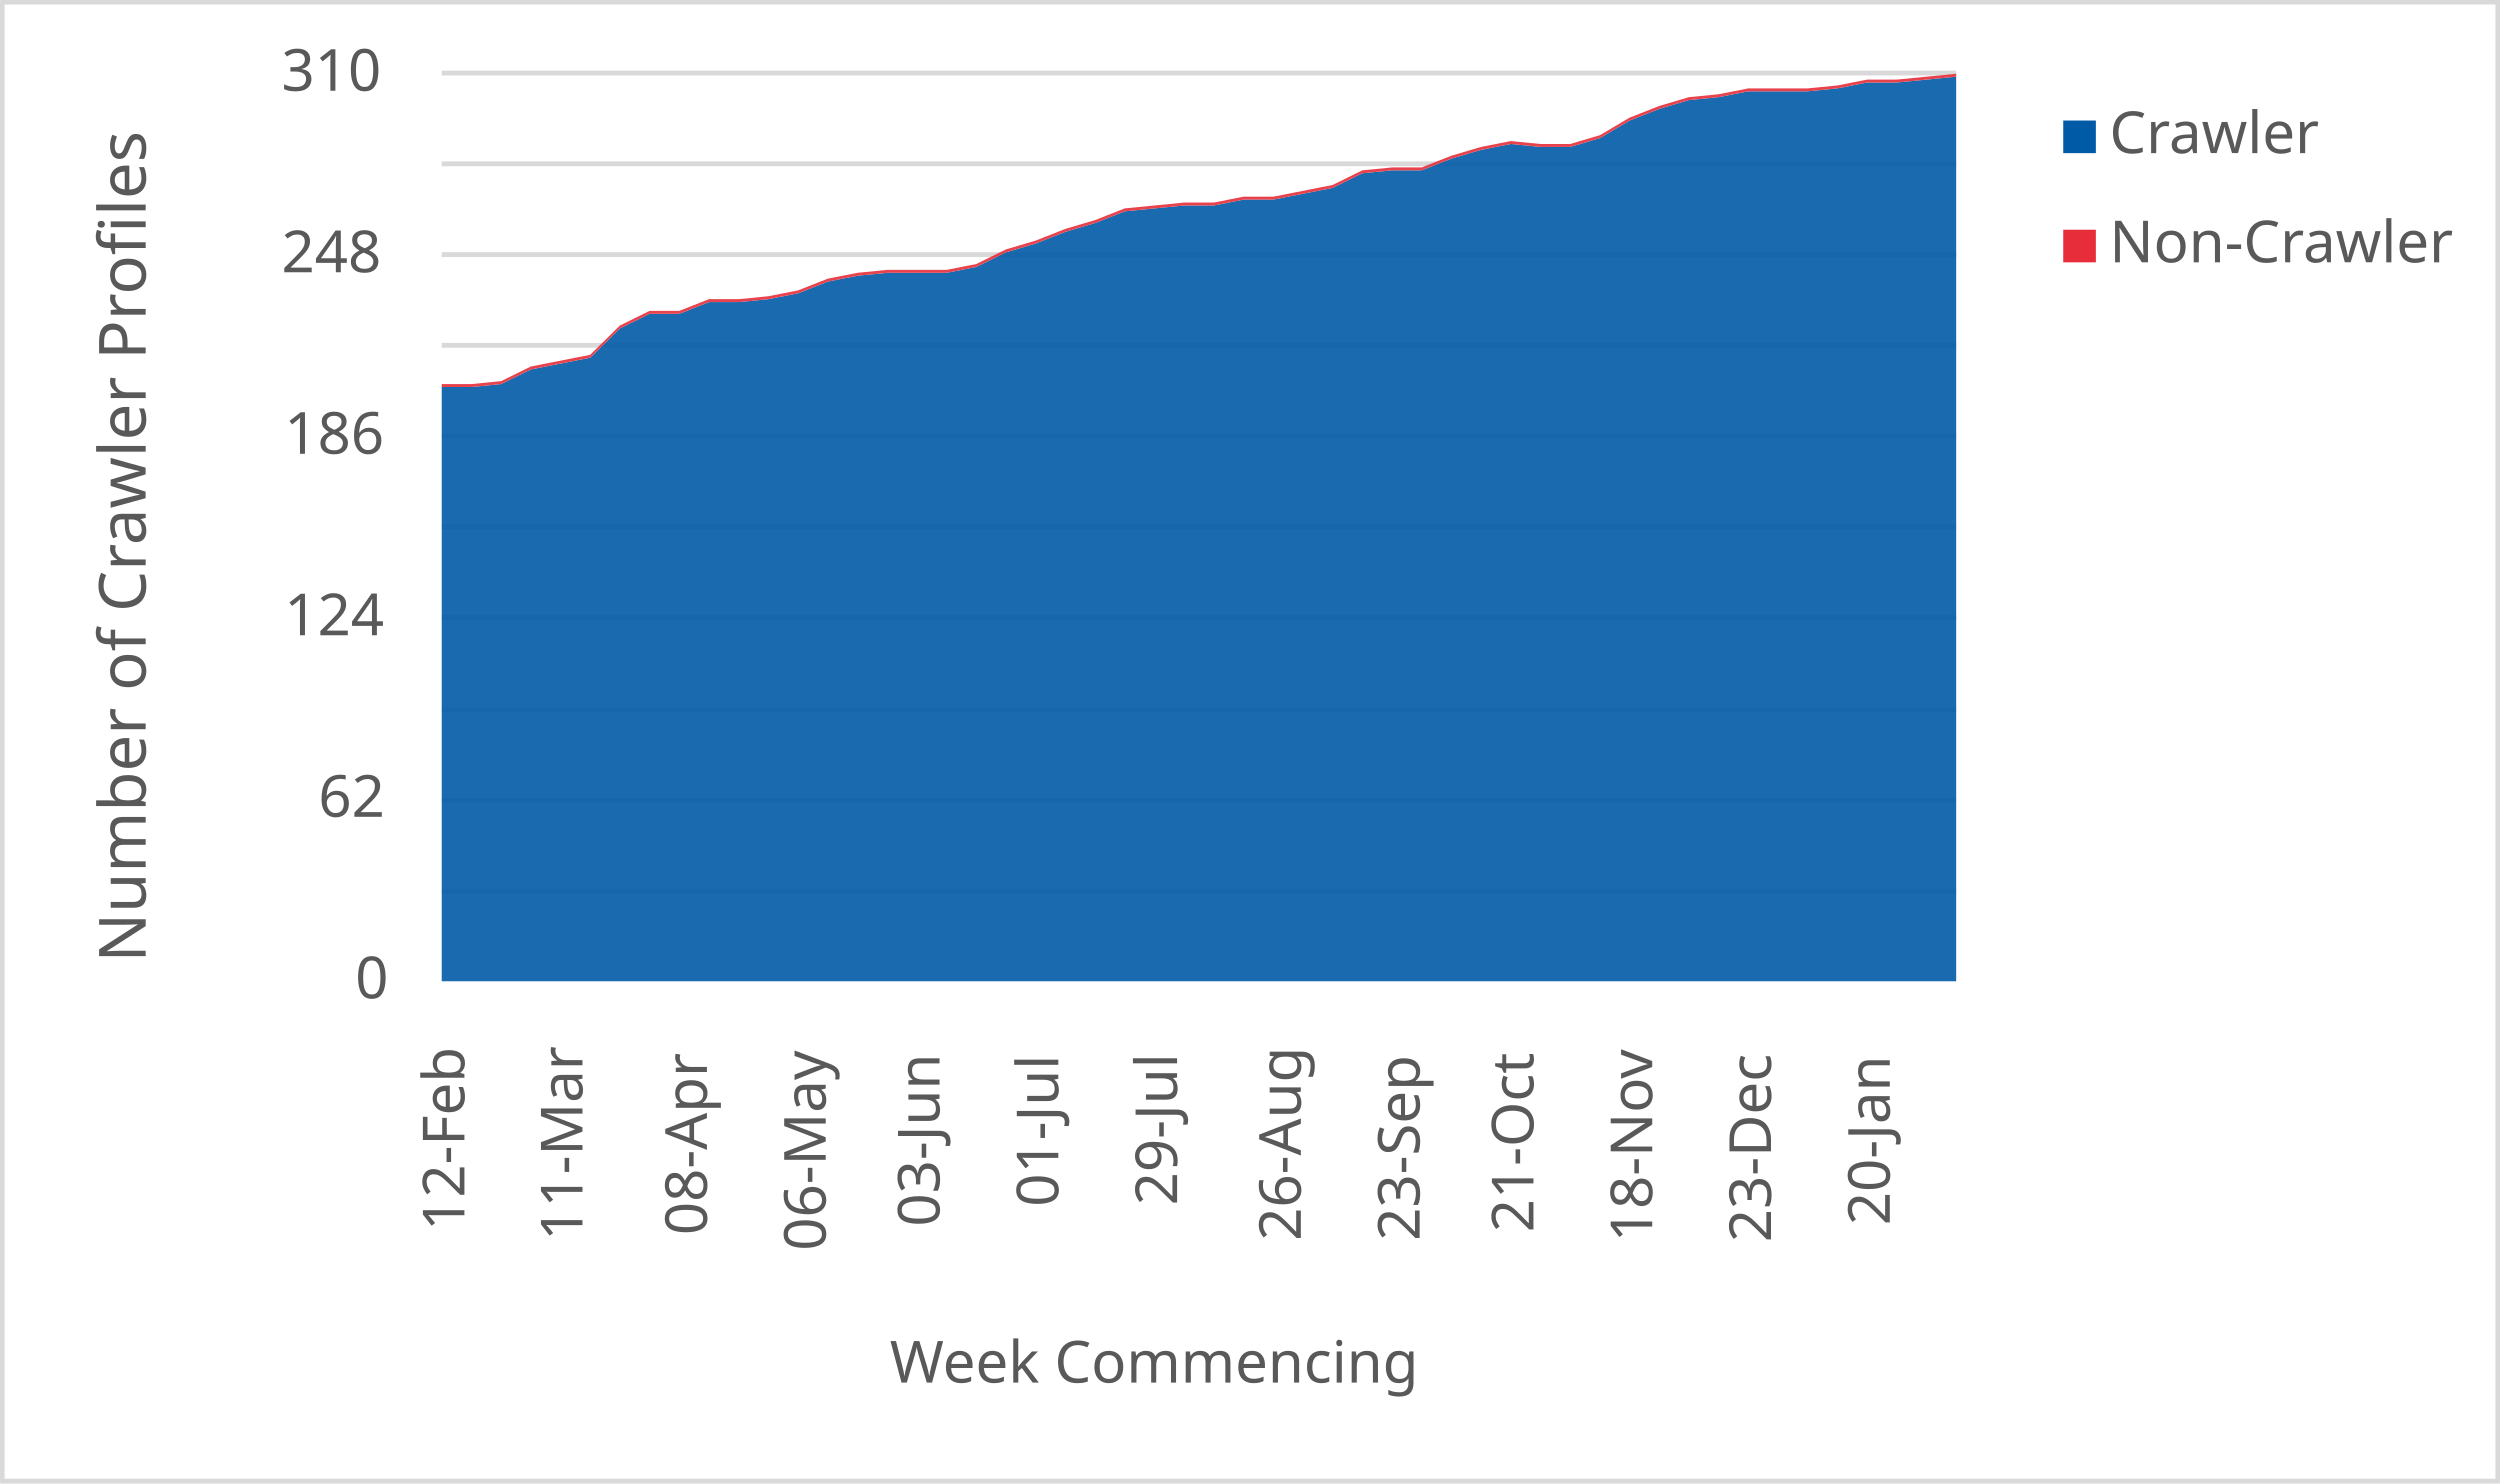
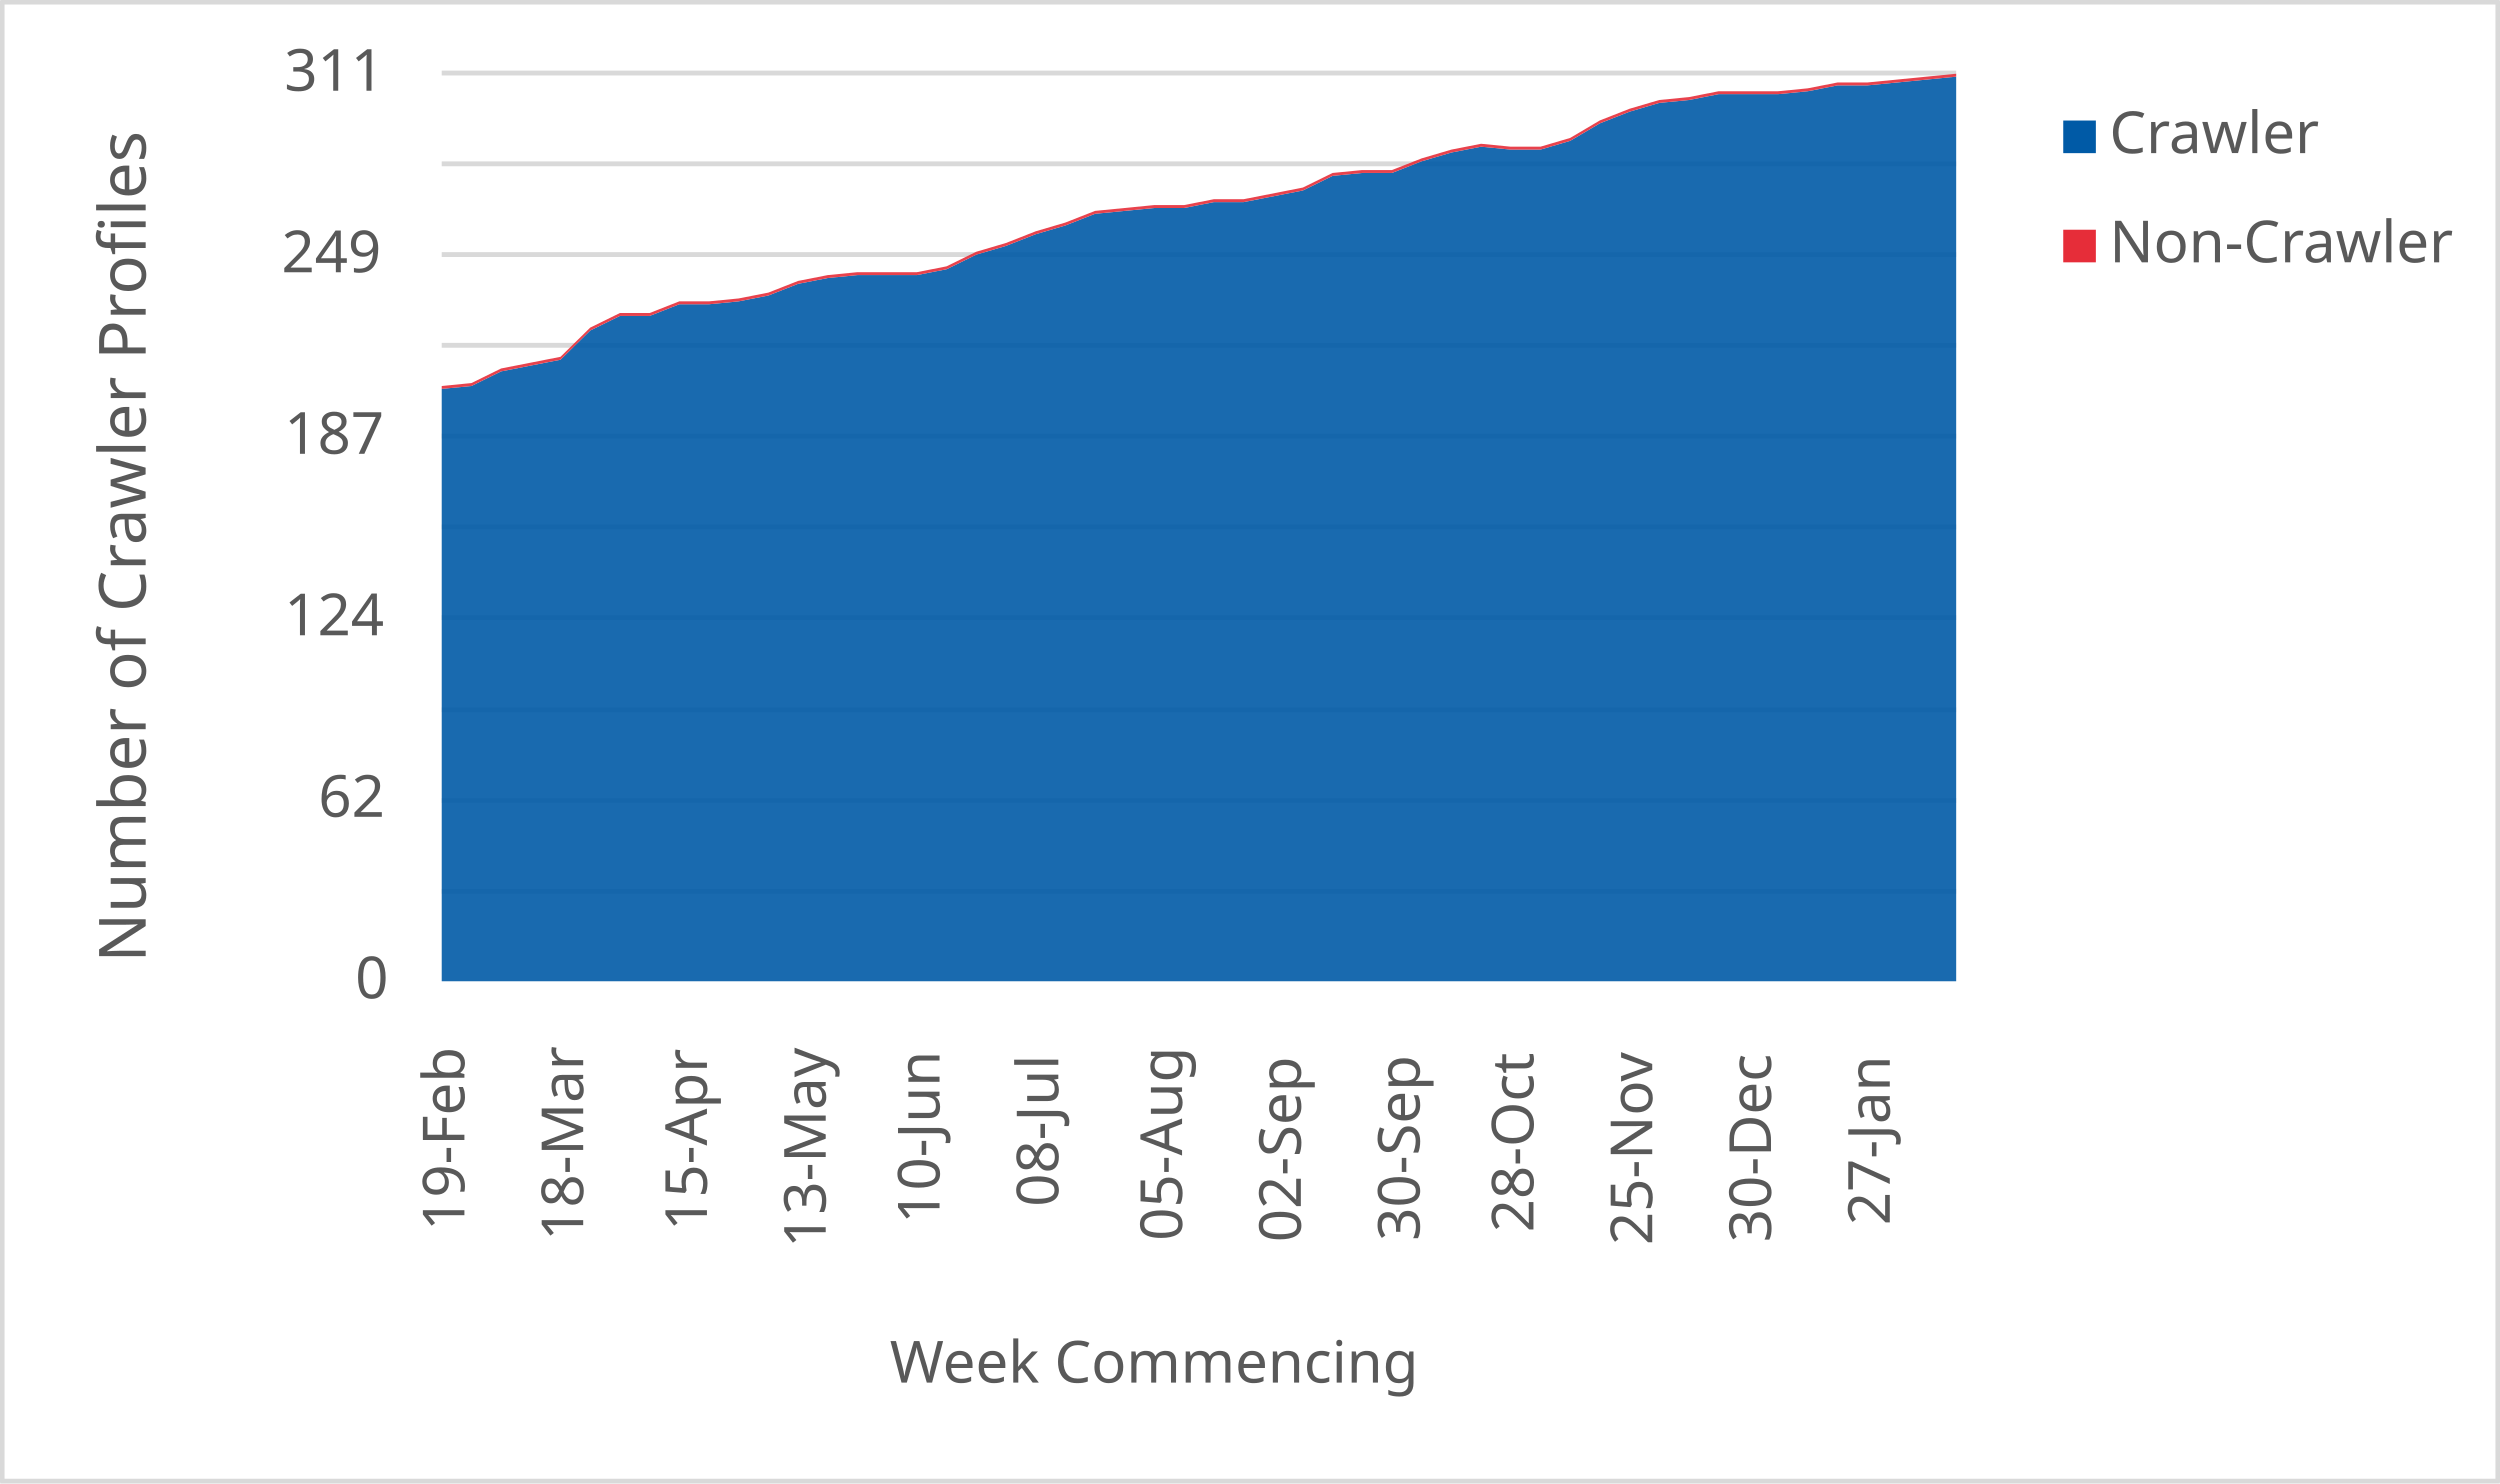
<svg xmlns="http://www.w3.org/2000/svg" width="1763" height="1046" xml:space="preserve" overflow="hidden">
  <defs>
    <clipPath id="clip0">
      <rect x="2917" y="346" width="1763" height="1046" />
    </clipPath>
  </defs>
  <g clip-path="url(#clip0)" transform="translate(-2917 -346)">
    <rect x="2918" y="347" width="1760" height="1043" fill="#FFFFFF" />
    <g>
      <path d="    M3228.5 974.532 4296.5 974.532    M3228.5 910.53 4296.5 910.53    M3228.5 846.528 4296.5 846.528    M3228.5 781.526 4296.5 781.526    M3228.5 717.524 4296.5 717.524    M3228.5 653.522 4296.5 653.522    M3228.5 589.52 4296.5 589.52    M3228.5 525.517 4296.5 525.517    M3228.5 461.515 4296.5 461.515    M3228.5 397.5 4296.5 397.5" stroke="#D9D9D9" stroke-width="3.438" stroke-linejoin="round" stroke-miterlimit="10" fill="none" />
    </g>
    <g>
      <path d="M 1038.5 4296.5 1038.5" stroke="#D9D9D9" stroke-width="3.438" stroke-linejoin="round" stroke-miterlimit="10" fill="none" fill-rule="evenodd" />
    </g>
    <g>
-       <text fill="#595959" font-family="Verdana,sans-serif" font-weight="400" font-size="41" transform="matrix(6.12323e-17 -1 1 6.12323e-17 3244.5 1214)">12-Feb</text>
+       <text fill="#595959" font-family="Verdana,sans-serif" font-weight="400" font-size="41" transform="matrix(6.12323e-17 -1 1 6.12323e-17 3244.5 1214)">19-Feb</text>
    </g>
    <g>
-       <text fill="#595959" font-family="Verdana,sans-serif" font-weight="400" font-size="41" transform="matrix(6.12323e-17 -1 1 6.12323e-17 3327.765 1221)">11-Mar</text>
+       <text fill="#595959" font-family="Verdana,sans-serif" font-weight="400" font-size="41" transform="matrix(6.12323e-17 -1 1 6.12323e-17 3328.265 1221)">18-Mar</text>
    </g>
    <g>
-       <text fill="#595959" font-family="Verdana,sans-serif" font-weight="400" font-size="41" transform="matrix(6.12323e-17 -1 1 6.12323e-17 3415.529 1217)">08-Apr</text>
+       <text fill="#595959" font-family="Verdana,sans-serif" font-weight="400" font-size="41" transform="matrix(6.12323e-17 -1 1 6.12323e-17 3415.529 1214)">15-Apr</text>
    </g>
    <g>
-       <text fill="#595959" font-family="Verdana,sans-serif" font-weight="400" font-size="41" transform="matrix(6.12323e-17 -1 1 6.12323e-17 3499.294 1228)">06-May</text>
+       <text fill="#595959" font-family="Verdana,sans-serif" font-weight="400" font-size="41" transform="matrix(6.12323e-17 -1 1 6.12323e-17 3499.294 1226)">13-May</text>
    </g>
    <g>
-       <text fill="#595959" font-family="Verdana,sans-serif" font-weight="400" font-size="41" transform="matrix(6.12323e-17 -1 1 6.12323e-17 3579.559 1211)">03-Jun</text>
+       <text fill="#595959" font-family="Verdana,sans-serif" font-weight="400" font-size="41" transform="matrix(6.12323e-17 -1 1 6.12323e-17 3579.559 1209)">10-Jun</text>
    </g>
    <g>
-       <text fill="#595959" font-family="Verdana,sans-serif" font-weight="400" font-size="41" transform="matrix(6.12323e-17 -1 1 6.12323e-17 3663.324 1197)">01-Jul</text>
+       <text fill="#595959" font-family="Verdana,sans-serif" font-weight="400" font-size="41" transform="matrix(6.12323e-17 -1 1 6.12323e-17 3663.324 1197)">08-Jul</text>
    </g>
    <g>
-       <text fill="#595959" font-family="Verdana,sans-serif" font-weight="400" font-size="41" transform="matrix(6.12323e-17 -1 1 6.12323e-17 3747.088 1196)">29-Jul</text>
+       <text fill="#595959" font-family="Verdana,sans-serif" font-weight="400" font-size="41" transform="matrix(6.12323e-17 -1 1 6.12323e-17 3750.588 1221)">05-Aug</text>
    </g>
    <g>
-       <text fill="#595959" font-family="Verdana,sans-serif" font-weight="400" font-size="41" transform="matrix(6.12323e-17 -1 1 6.12323e-17 3834.353 1221)">26-Aug</text>
+       <text fill="#595959" font-family="Verdana,sans-serif" font-weight="400" font-size="41" transform="matrix(6.12323e-17 -1 1 6.12323e-17 3834.353 1222)">02-Sep</text>
    </g>
    <g>
-       <text fill="#595959" font-family="Verdana,sans-serif" font-weight="400" font-size="41" transform="matrix(6.12323e-17 -1 1 6.12323e-17 3918.118 1221)">23-Sep</text>
+       <text fill="#595959" font-family="Verdana,sans-serif" font-weight="400" font-size="41" transform="matrix(6.12323e-17 -1 1 6.12323e-17 3918.118 1221)">30-Sep</text>
    </g>
    <g>
-       <text fill="#595959" font-family="Verdana,sans-serif" font-weight="400" font-size="41" transform="matrix(6.12323e-17 -1 1 6.12323e-17 3998.382 1215)">21-Oct</text>
+       <text fill="#595959" font-family="Verdana,sans-serif" font-weight="400" font-size="41" transform="matrix(6.12323e-17 -1 1 6.12323e-17 3998.382 1215)">28-Oct</text>
    </g>
    <g>
-       <text fill="#595959" font-family="Verdana,sans-serif" font-weight="400" font-size="41" transform="matrix(6.12323e-17 -1 1 6.12323e-17 4082.147 1222)">18-Nov</text>
+       <text fill="#595959" font-family="Verdana,sans-serif" font-weight="400" font-size="41" transform="matrix(6.12323e-17 -1 1 6.12323e-17 4082.147 1224)">25-Nov</text>
    </g>
    <g>
-       <text fill="#595959" font-family="Verdana,sans-serif" font-weight="400" font-size="41" transform="matrix(6.12323e-17 -1 1 6.12323e-17 4165.912 1222)">23-Dec</text>
+       <text fill="#595959" font-family="Verdana,sans-serif" font-weight="400" font-size="41" transform="matrix(6.12323e-17 -1 1 6.12323e-17 4165.912 1222)">30-Dec</text>
    </g>
    <g>
-       <text fill="#595959" font-family="Verdana,sans-serif" font-weight="400" font-size="41" transform="matrix(6.12323e-17 -1 1 6.12323e-17 4249.676 1210)">20-Jan</text>
+       <text fill="#595959" font-family="Verdana,sans-serif" font-weight="400" font-size="41" transform="matrix(6.12323e-17 -1 1 6.12323e-17 4249.676 1210)">27-Jan</text>
    </g>
    <g>
      <text fill="#595959" font-family="Verdana,sans-serif" font-weight="400" font-size="41" transform="matrix(1 0 0 1 3167.5 1050)">0</text>
    </g>
    <g>
      <text fill="#595959" font-family="Verdana,sans-serif" font-weight="400" font-size="41" transform="matrix(1 0 0 1 3141.5 922)">62</text>
    </g>
    <g>
      <text fill="#595959" font-family="Verdana,sans-serif" font-weight="400" font-size="41" transform="matrix(1 0 0 1 3117.5 794)">124</text>
    </g>
    <g>
-       <text fill="#595959" font-family="Verdana,sans-serif" font-weight="400" font-size="41" transform="matrix(1 0 0 1 3117.5 666)">186</text>
+       <text fill="#595959" font-family="Verdana,sans-serif" font-weight="400" font-size="41" transform="matrix(1 0 0 1 3117.5 666)">187</text>
    </g>
    <g>
-       <text fill="#595959" font-family="Verdana,sans-serif" font-weight="400" font-size="41" transform="matrix(1 0 0 1 3115.5 538)">248</text>
+       <text fill="#595959" font-family="Verdana,sans-serif" font-weight="400" font-size="41" transform="matrix(1 0 0 1 3115.5 538)">249</text>
    </g>
    <g>
-       <text fill="#595959" font-family="Verdana,sans-serif" font-weight="400" font-size="41" transform="matrix(1 0 0 1 3115.5 410)">310</text>
+       <text fill="#595959" font-family="Verdana,sans-serif" font-weight="400" font-size="41" transform="matrix(1 0 0 1 3117.5 410)">311</text>
    </g>
    <g>
      <text fill="#595959" font-family="Verdana,sans-serif" font-weight="400" font-size="41" transform="matrix(1 0 0 1 3544.5 1321)">Week Commencing</text>
    </g>
    <g>
      <text fill="#595959" font-family="Verdana,sans-serif" font-weight="400" font-size="46" transform="matrix(6.12323e-17 -1 1 6.12323e-17 3019.73 1024.75)">Number of Crawler Profiles</text>
    </g>
    <rect x="2918.5" y="347.5" width="1760" height="1043" stroke="#D9D9D9" stroke-width="3.438" stroke-linejoin="round" stroke-miterlimit="10" fill="none" />
    <g>
-       <path d="M3228.5 1038 3249.441 1038 3270.382 1038 3291.324 1038 3312.265 1038 3333.206 1038 3354.147 1038 3375.088 1038 3396.029 1038 3416.971 1038 3437.912 1038 3458.853 1038 3479.794 1038 3500.735 1038 3521.676 1038 3542.618 1038 3563.559 1038 3584.5 1038 3605.441 1038 3626.382 1038 3647.324 1038 3668.265 1038 3689.206 1038 3710.147 1038 3731.088 1038 3752.029 1038 3772.971 1038 3793.912 1038 3814.853 1038 3835.794 1038 3856.735 1038 3877.676 1038 3898.618 1038 3919.559 1038 3940.5 1038 3961.441 1038 3982.382 1038 4003.324 1038 4024.265 1038 4045.206 1038 4066.147 1038 4087.088 1038 4108.029 1038 4128.971 1038 4149.912 1038 4170.853 1038 4191.794 1038 4212.735 1038 4233.676 1038 4254.618 1038 4275.559 1038 4296.5 1038 4296.5 400.065 4275.559 402.129 4254.618 404.194 4233.676 404.194 4212.735 408.323 4191.794 410.387 4170.853 410.387 4149.912 410.387 4128.971 414.516 4108.029 416.581 4087.088 422.774 4066.147 431.032 4045.206 443.419 4024.265 449.613 4003.324 449.613 3982.382 447.548 3961.441 451.677 3940.5 457.871 3919.559 466.129 3898.618 466.129 3877.676 468.194 3856.735 478.516 3835.794 482.645 3814.853 486.774 3793.912 486.774 3772.971 490.903 3752.029 490.903 3731.088 492.968 3710.147 495.032 3689.206 503.29 3668.265 509.484 3647.324 517.742 3626.382 523.935 3605.441 534.258 3584.5 538.387 3563.559 538.387 3542.618 538.387 3521.676 540.452 3500.735 544.581 3479.794 552.839 3458.853 556.968 3437.912 559.032 3416.971 559.032 3396.029 567.29 3375.088 567.29 3354.147 577.613 3333.206 598.258 3312.265 602.387 3291.324 606.516 3270.382 616.839 3249.441 618.903 3228.5 618.903 3228.5 1038Z" fill="#005aa6" opacity="0.9" />
+       <path d="M3228.5 1038 3249.441 1038 3270.382 1038 3291.324 1038 3312.265 1038 3333.206 1038 3354.147 1038 3375.088 1038 3396.029 1038 3416.971 1038 3437.912 1038 3458.853 1038 3479.794 1038 3500.735 1038 3521.676 1038 3542.618 1038 3563.559 1038 3584.5 1038 3605.441 1038 3626.382 1038 3647.324 1038 3668.265 1038 3689.206 1038 3710.147 1038 3731.088 1038 3752.029 1038 3772.971 1038 3793.912 1038 3814.853 1038 3835.794 1038 3856.735 1038 3877.676 1038 3898.618 1038 3919.559 1038 3940.5 1038 3961.441 1038 3982.382 1038 4003.324 1038 4024.265 1038 4045.206 1038 4066.147 1038 4087.088 1038 4108.029 1038 4128.971 1038 4149.912 1038 4170.853 1038 4191.794 1038 4212.735 1038 4233.676 1038 4254.618 1038 4275.559 1038 4296.5 1038 4296.5 400.058 4275.559 402.116 4254.618 404.174 4233.676 406.232 4212.735 406.232 4191.794 410.347 4170.853 412.405 4149.912 412.405 4128.971 412.405 4108.029 416.521 4087.088 418.579 4066.147 424.752 4045.206 432.984 4024.265 445.331 4003.324 451.505 3982.382 451.505 3961.441 449.447 3940.5 453.563 3919.559 459.736 3898.618 467.968 3877.676 467.968 3856.735 470.026 3835.794 480.315 3814.853 484.431 3793.912 488.547 3772.971 488.547 3752.029 492.662 3731.088 492.662 3710.147 494.72 3689.206 496.778 3668.265 505.01 3647.324 511.183 3626.382 519.415 3605.441 525.588 3584.5 535.878 3563.559 539.994 3542.618 539.994 3521.676 539.994 3500.735 542.051 3479.794 546.167 3458.853 554.399 3437.912 558.514 3416.971 560.572 3396.029 560.572 3375.088 568.804 3354.147 568.804 3333.206 579.093 3312.265 599.672 3291.324 603.788 3270.382 607.904 3249.441 618.193 3228.5 620.251 3228.5 1038Z" fill="#005aa6" opacity="0.9" />
    </g>
    <g>
-       <path d="M3228.5 618.903 3249.441 618.903 3270.382 616.839 3291.324 606.516 3312.265 602.387 3333.206 598.258 3354.147 577.613 3375.088 567.29 3396.029 567.29 3416.971 559.032 3437.912 559.032 3458.853 556.968 3479.794 552.839 3500.735 544.581 3521.676 540.452 3542.618 538.387 3563.559 538.387 3584.5 538.387 3605.441 534.258 3626.382 523.935 3647.324 517.742 3668.265 509.484 3689.206 503.29 3710.147 495.032 3731.088 492.968 3752.029 490.903 3772.971 490.903 3793.912 486.774 3814.853 486.774 3835.794 482.645 3856.735 478.516 3877.676 468.194 3898.618 466.129 3919.559 466.129 3940.5 457.871 3961.441 451.677 3982.382 447.548 4003.324 449.613 4024.265 449.613 4045.206 443.419 4066.147 431.032 4087.088 422.774 4108.029 416.581 4128.971 414.516 4149.912 410.387 4170.853 410.387 4191.794 410.387 4212.735 408.323 4233.676 404.194 4254.618 404.194 4275.559 402.129 4296.5 400.065 4296.5 398 4275.559 400.065 4254.618 402.129 4233.676 402.129 4212.735 406.258 4191.794 408.323 4170.853 408.323 4149.912 408.323 4128.971 412.452 4108.029 414.516 4087.088 420.71 4066.147 428.968 4045.206 441.355 4024.265 447.548 4003.324 447.548 3982.382 445.484 3961.441 449.613 3940.5 455.806 3919.559 464.065 3898.618 464.065 3877.676 466.129 3856.735 476.452 3835.794 480.581 3814.853 484.71 3793.912 484.71 3772.971 488.839 3752.029 488.839 3731.088 490.903 3710.147 492.968 3689.206 501.226 3668.265 507.419 3647.324 515.677 3626.382 521.871 3605.441 532.194 3584.5 536.323 3563.559 536.323 3542.618 536.323 3521.676 538.387 3500.735 542.516 3479.794 550.774 3458.853 554.903 3437.912 556.968 3416.971 556.968 3396.029 565.226 3375.088 565.226 3354.147 575.548 3333.206 596.194 3312.265 600.323 3291.324 604.452 3270.382 614.774 3249.441 616.839 3228.5 616.839 3228.5 618.903Z" fill="#e62d39" opacity="0.9" />
+       <path d="M3228.5 620.251 3249.441 618.193 3270.382 607.904 3291.324 603.788 3312.265 599.672 3333.206 579.093 3354.147 568.804 3375.088 568.804 3396.029 560.572 3416.971 560.572 3437.912 558.514 3458.853 554.399 3479.794 546.167 3500.735 542.051 3521.676 539.994 3542.618 539.994 3563.559 539.994 3584.5 535.878 3605.441 525.588 3626.382 519.415 3647.324 511.183 3668.265 505.01 3689.206 496.778 3710.147 494.72 3731.088 492.662 3752.029 492.662 3772.971 488.547 3793.912 488.547 3814.853 484.431 3835.794 480.315 3856.735 470.026 3877.676 467.968 3898.618 467.968 3919.559 459.736 3940.5 453.563 3961.441 449.447 3982.382 451.505 4003.324 451.505 4024.265 445.331 4045.206 432.984 4066.147 424.752 4087.088 418.579 4108.029 416.521 4128.971 412.405 4149.912 412.405 4170.853 412.405 4191.794 410.347 4212.735 406.232 4233.676 406.232 4254.618 404.174 4275.559 402.116 4296.5 400.058 4296.5 398 4275.559 400.058 4254.618 402.116 4233.676 404.174 4212.735 404.174 4191.794 408.289 4170.853 410.347 4149.912 410.347 4128.971 410.347 4108.029 414.463 4087.088 416.521 4066.147 422.695 4045.206 430.926 4024.265 443.273 4003.324 449.447 3982.382 449.447 3961.441 447.389 3940.5 451.505 3919.559 457.678 3898.618 465.91 3877.676 465.91 3856.735 467.968 3835.794 478.257 3814.853 482.373 3793.912 486.489 3772.971 486.489 3752.029 490.605 3731.088 490.605 3710.147 492.662 3689.206 494.72 3668.265 502.952 3647.324 509.125 3626.382 517.357 3605.441 523.531 3584.5 533.82 3563.559 537.936 3542.618 537.936 3521.676 537.936 3500.735 539.994 3479.794 544.109 3458.853 552.341 3437.912 556.457 3416.971 558.514 3396.029 558.514 3375.088 566.746 3354.147 566.746 3333.206 577.035 3312.265 597.614 3291.324 601.73 3270.382 605.846 3249.441 616.135 3228.5 618.193 3228.5 620.251Z" fill="#e62d39" opacity="0.9" />
    </g>
    <g>
      <rect x="4372" y="431" width="23" height="23" fill="#005aa6" />
    </g>
    <g>
      <text fill="#595959" font-family="Verdana,sans-serif" font-weight="400" font-size="41" transform="matrix(1 0 0 1 4404.56 454)">Crawler</text>
    </g>
    <g>
      <rect x="4372" y="508" width="23" height="23" fill="#e62d39" />
    </g>
    <g>
      <text fill="#595959" font-family="Verdana,sans-serif" font-weight="400" font-size="41" transform="matrix(1 0 0 1 4404.56 531)">Non-Crawler</text>
    </g>
  </g>
</svg>
